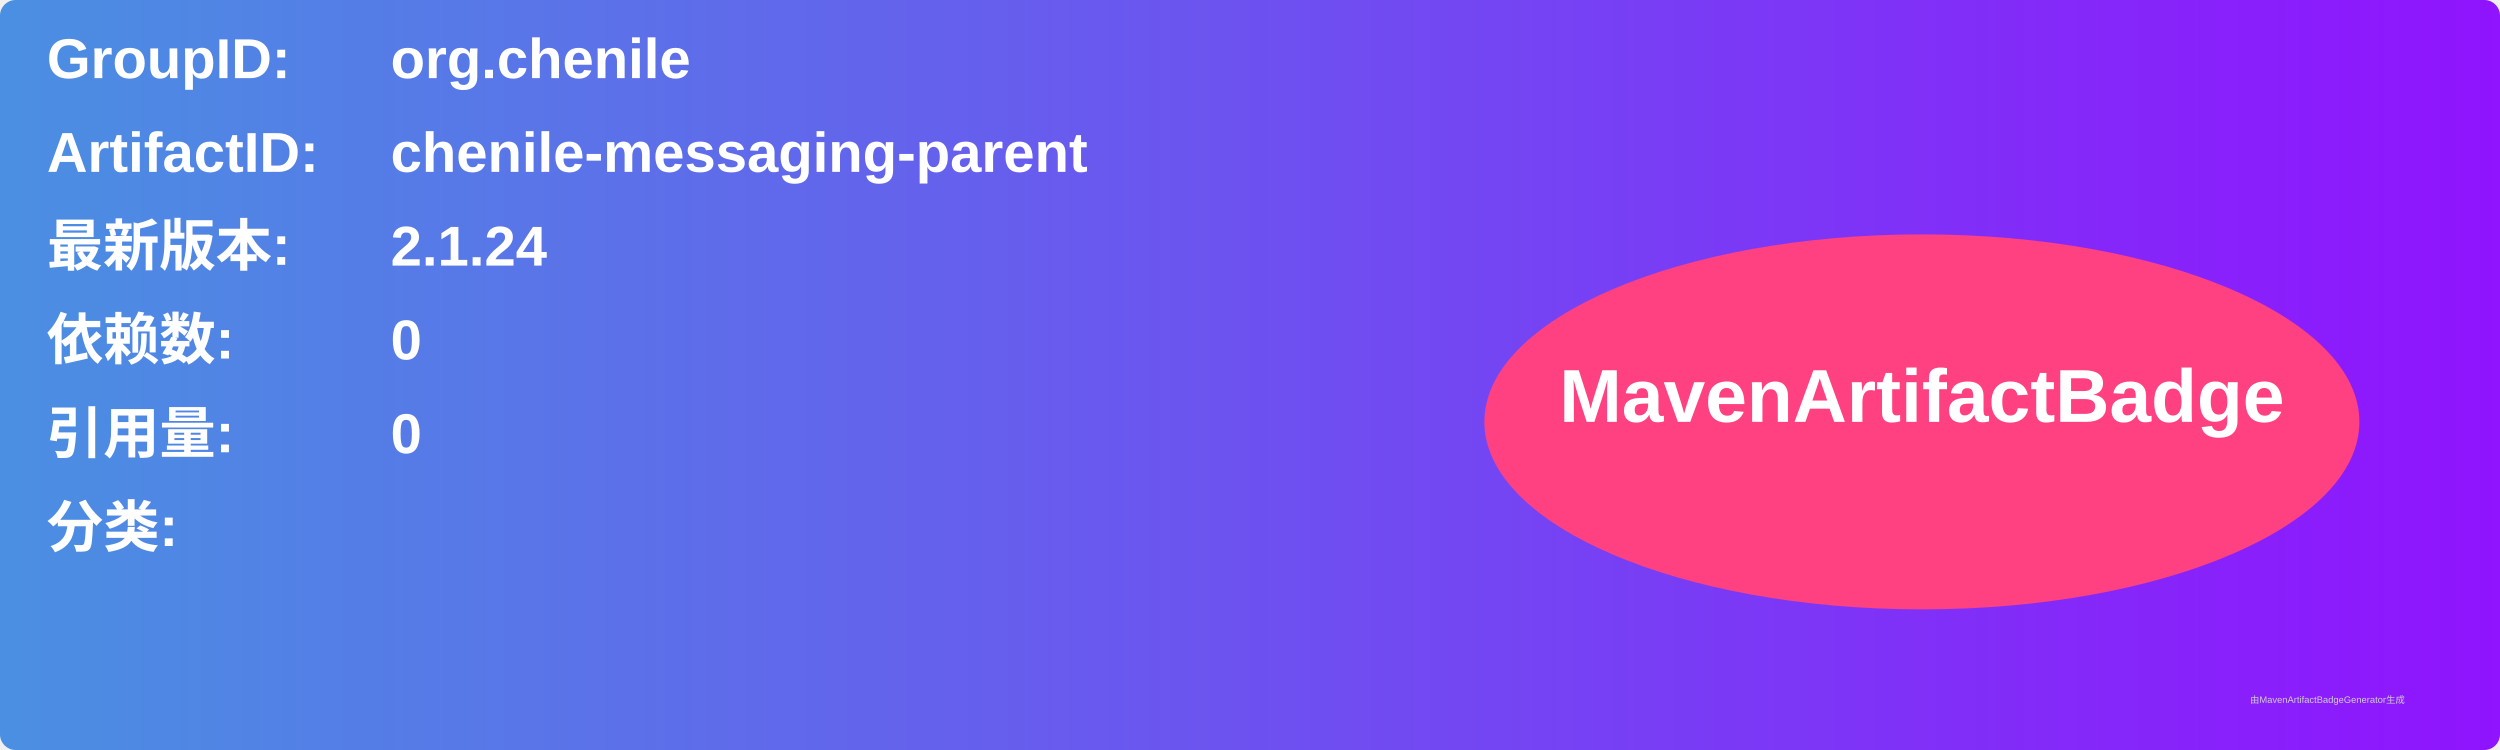
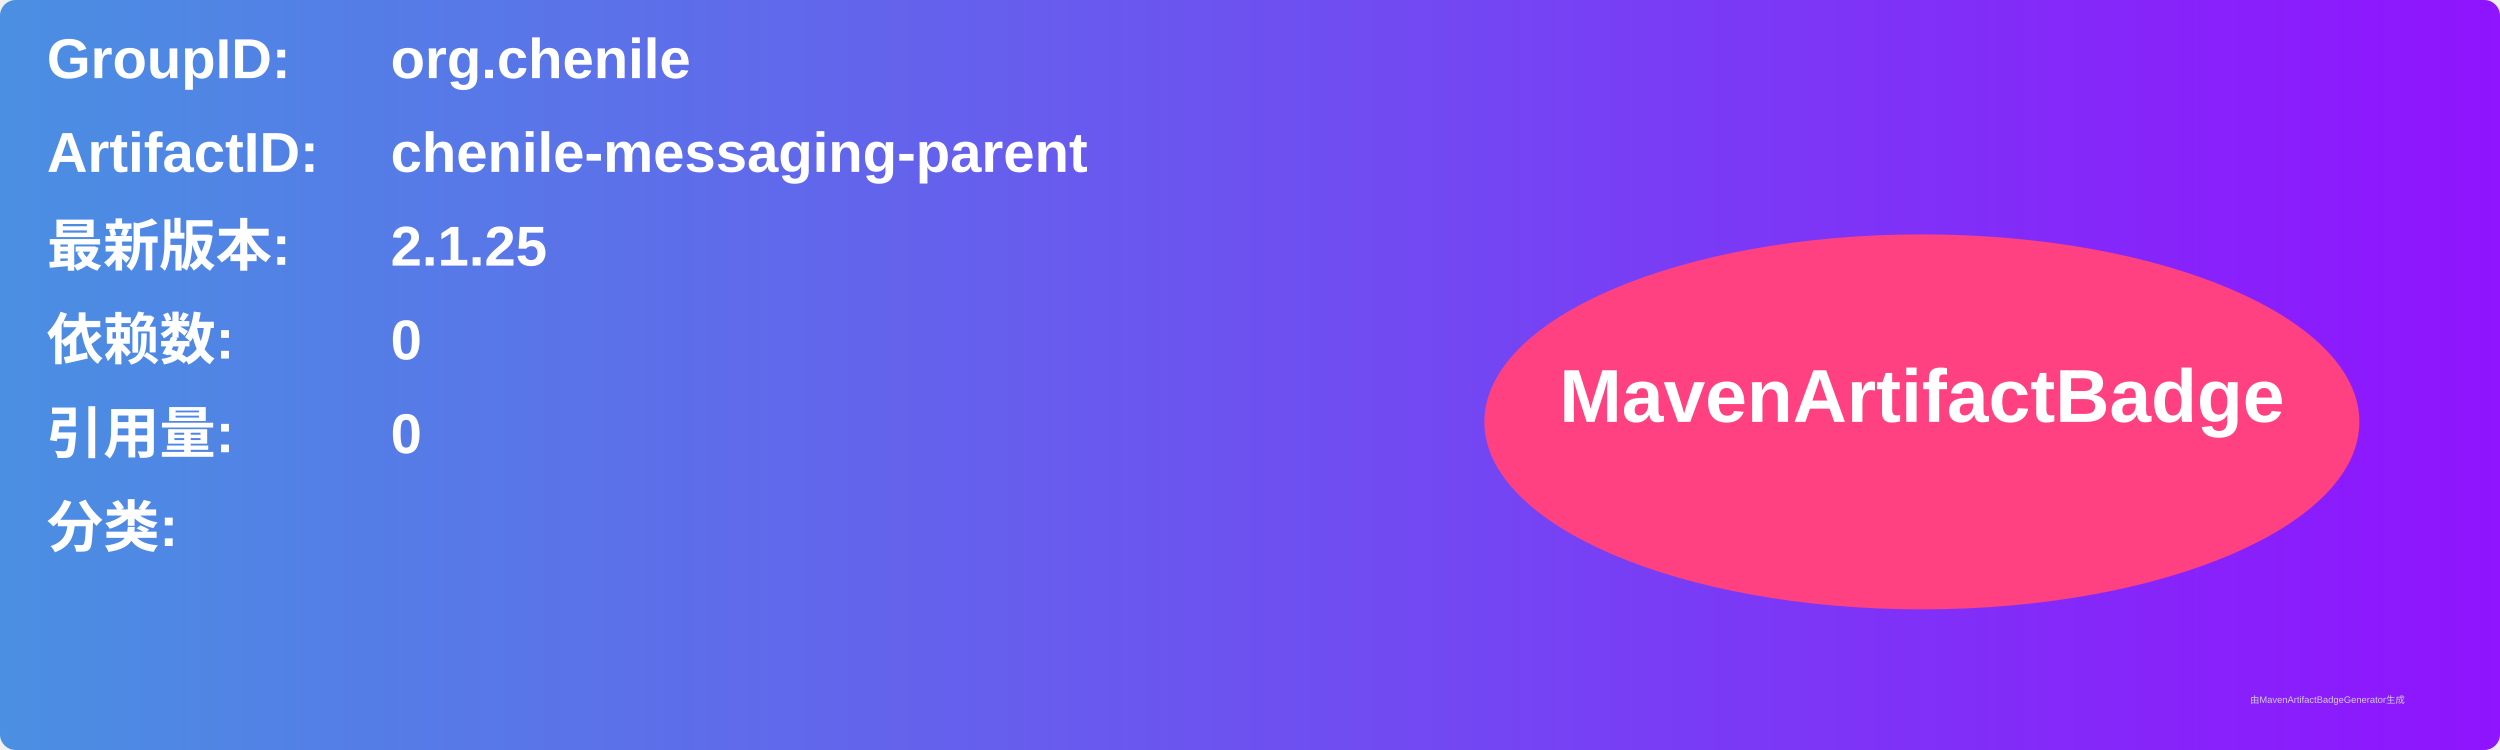
<svg xmlns="http://www.w3.org/2000/svg" width="800" height="240" viewBox="0 0 800 240">
  <linearGradient id="grad" x1="0%" y1="0%" x2="100%" y2="0%">
    <stop offset="0%" stop-color="#4a90e2" />
    <stop offset="100%" stop-color="#9013fe" />
  </linearGradient>
  <rect width="100%" height="100%" rx="5" ry="5" fill="url(#grad)" />
  <g transform="translate(15, 15)">
    <text x="0" y="10" font-family="Arial" font-size="18" fill="white" font-weight="bold" width="260">GroupID:</text>
    <text x="110" y="10" font-family="Arial" font-size="18" fill="white" font-weight="bold" width="460">org.chenile</text>
    <text x="0" y="40" font-family="Arial" font-size="18" fill="white" font-weight="bold" width="260">ArtifactID:</text>
    <text x="110" y="40" font-family="Arial" font-size="18" fill="white" font-weight="bold" width="460">chenile-messaging-parent</text>
    <text x="0" y="70" font-family="Arial" font-size="18" fill="white" font-weight="bold">最新版本:</text>
    <text x="110" y="70" font-family="Arial" font-size="18" fill="white" font-weight="bold">
-       <tspan font-weight="bold">2.1.24</tspan>
+       <tspan font-weight="bold">2.1.25</tspan>
    </text>
    <text x="0" y="100" font-family="Arial" font-size="18" fill="white" font-weight="bold">依赖数: </text>
    <text x="110" y="100" font-family="Arial" font-size="18" fill="white">
      <tspan font-weight="bold">0</tspan>
    </text>
    <text x="0" y="130" font-family="Arial" font-size="18" fill="white" font-weight="bold">引用量: </text>
    <text x="110" y="130" font-family="Arial" font-size="18" fill="white">
      <tspan font-weight="bold">0</tspan>
    </text>
    <text x="0" y="160" font-family="Arial" font-size="18" fill="white" font-weight="bold">分类:</text>
    <text x="10" y="190" font-family="Arial" font-size="10" fill="white">
      <tspan font-weight="bold" />
    </text>
    <ellipse cx="600" cy="120" rx="140" ry="60" fill="#ff4081" />
    <text x="600" y="120" text-anchor="middle" font-family="Arial" font-size="24" fill="white" font-weight="bold">MavenArtifactBadge</text>
  </g>
  <text x="720" y="225" font-family="Arial" font-size="3" fill="#d0d0d0">由MavenArtifactBadgeGenerator生成</text>
</svg>
